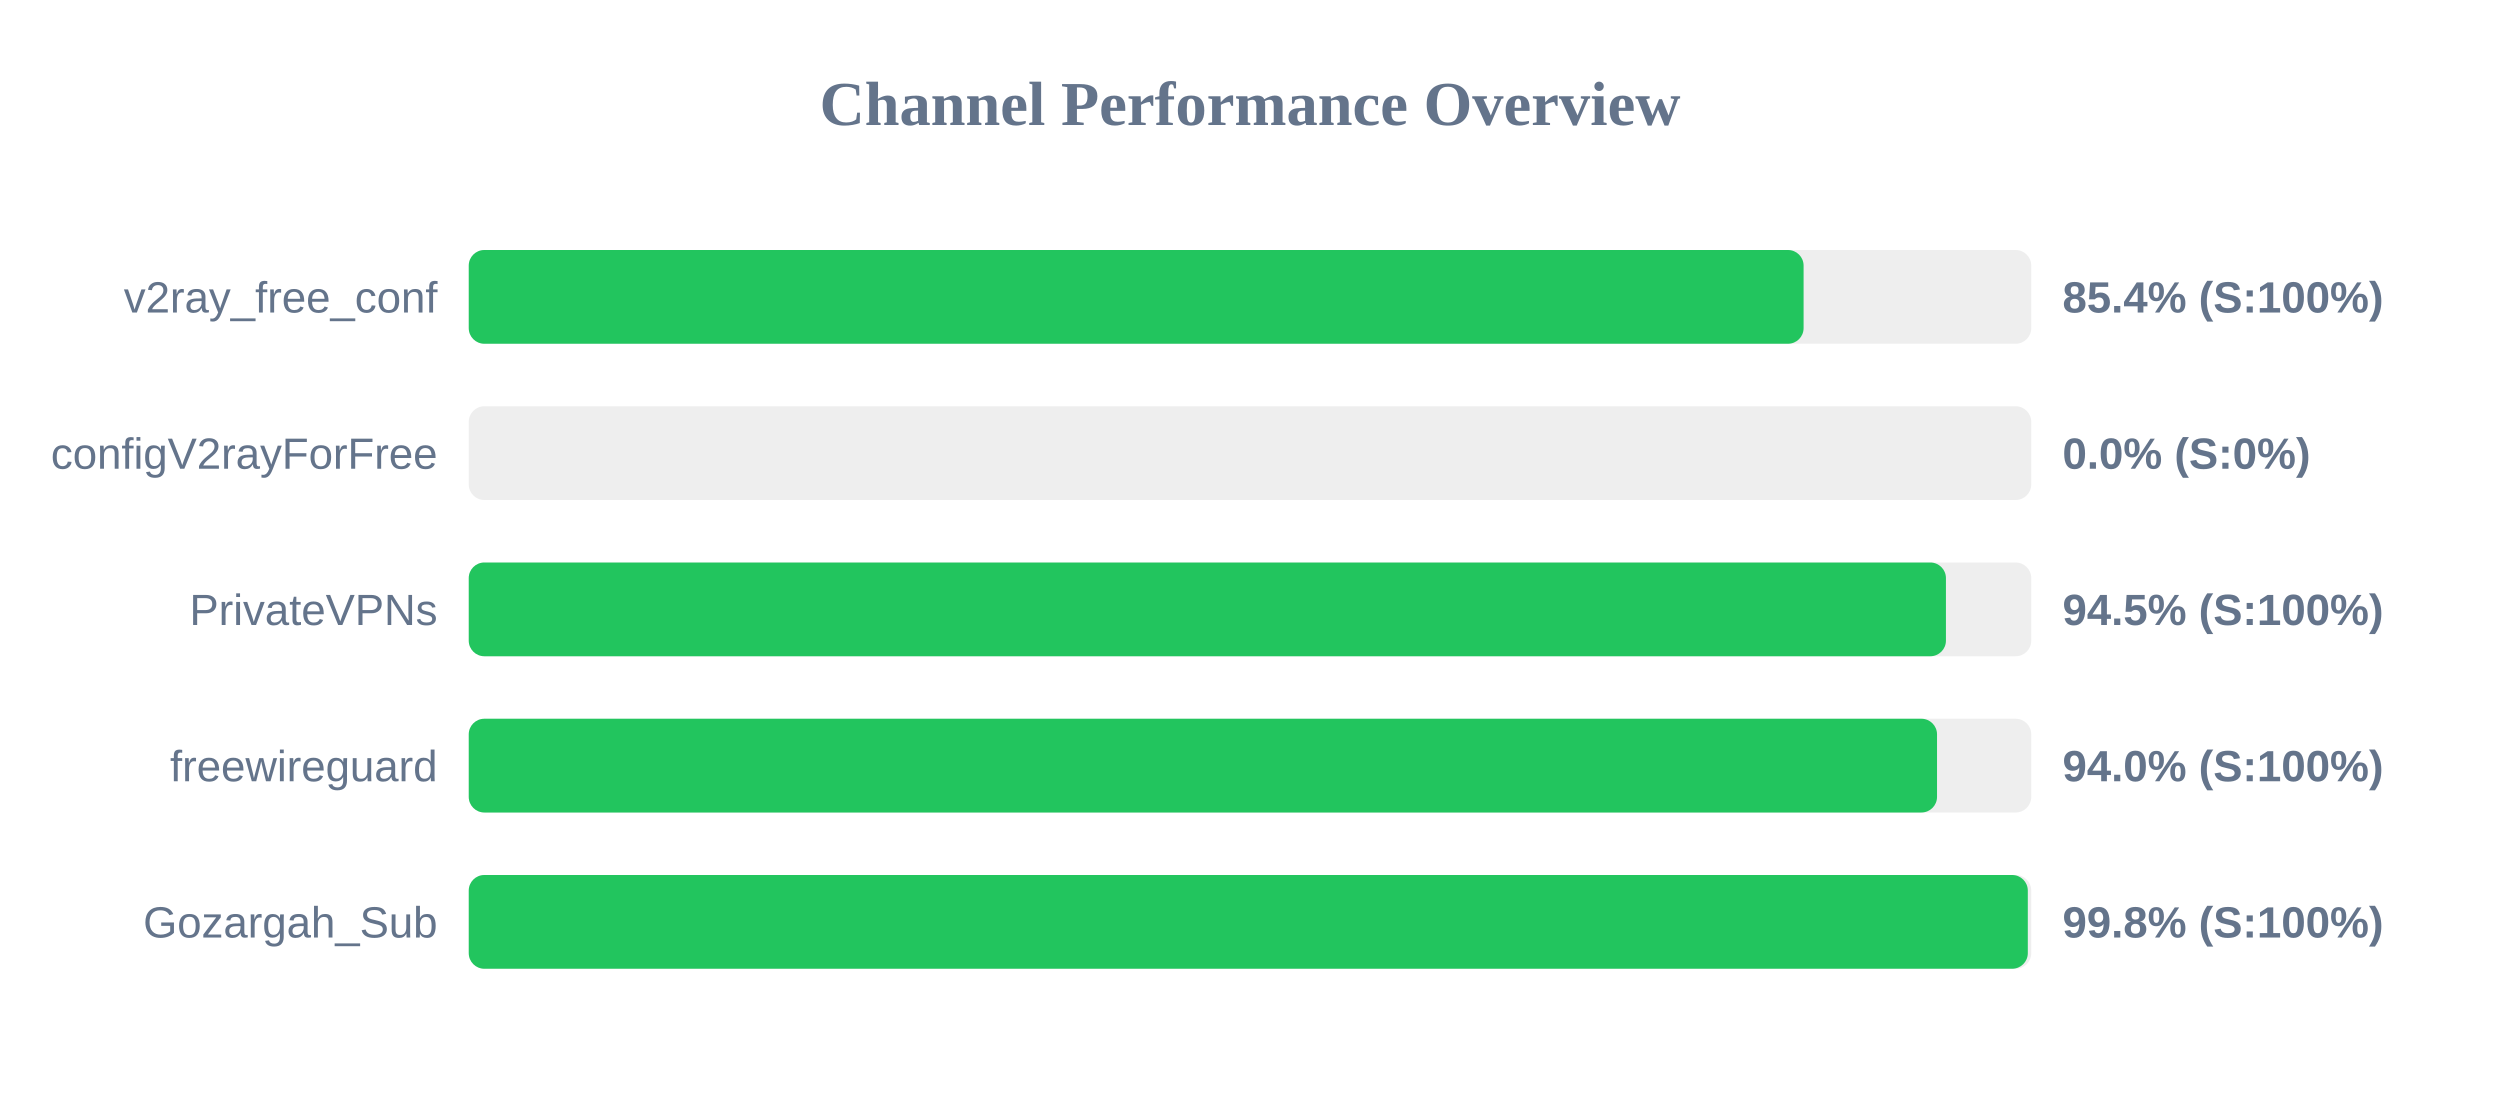
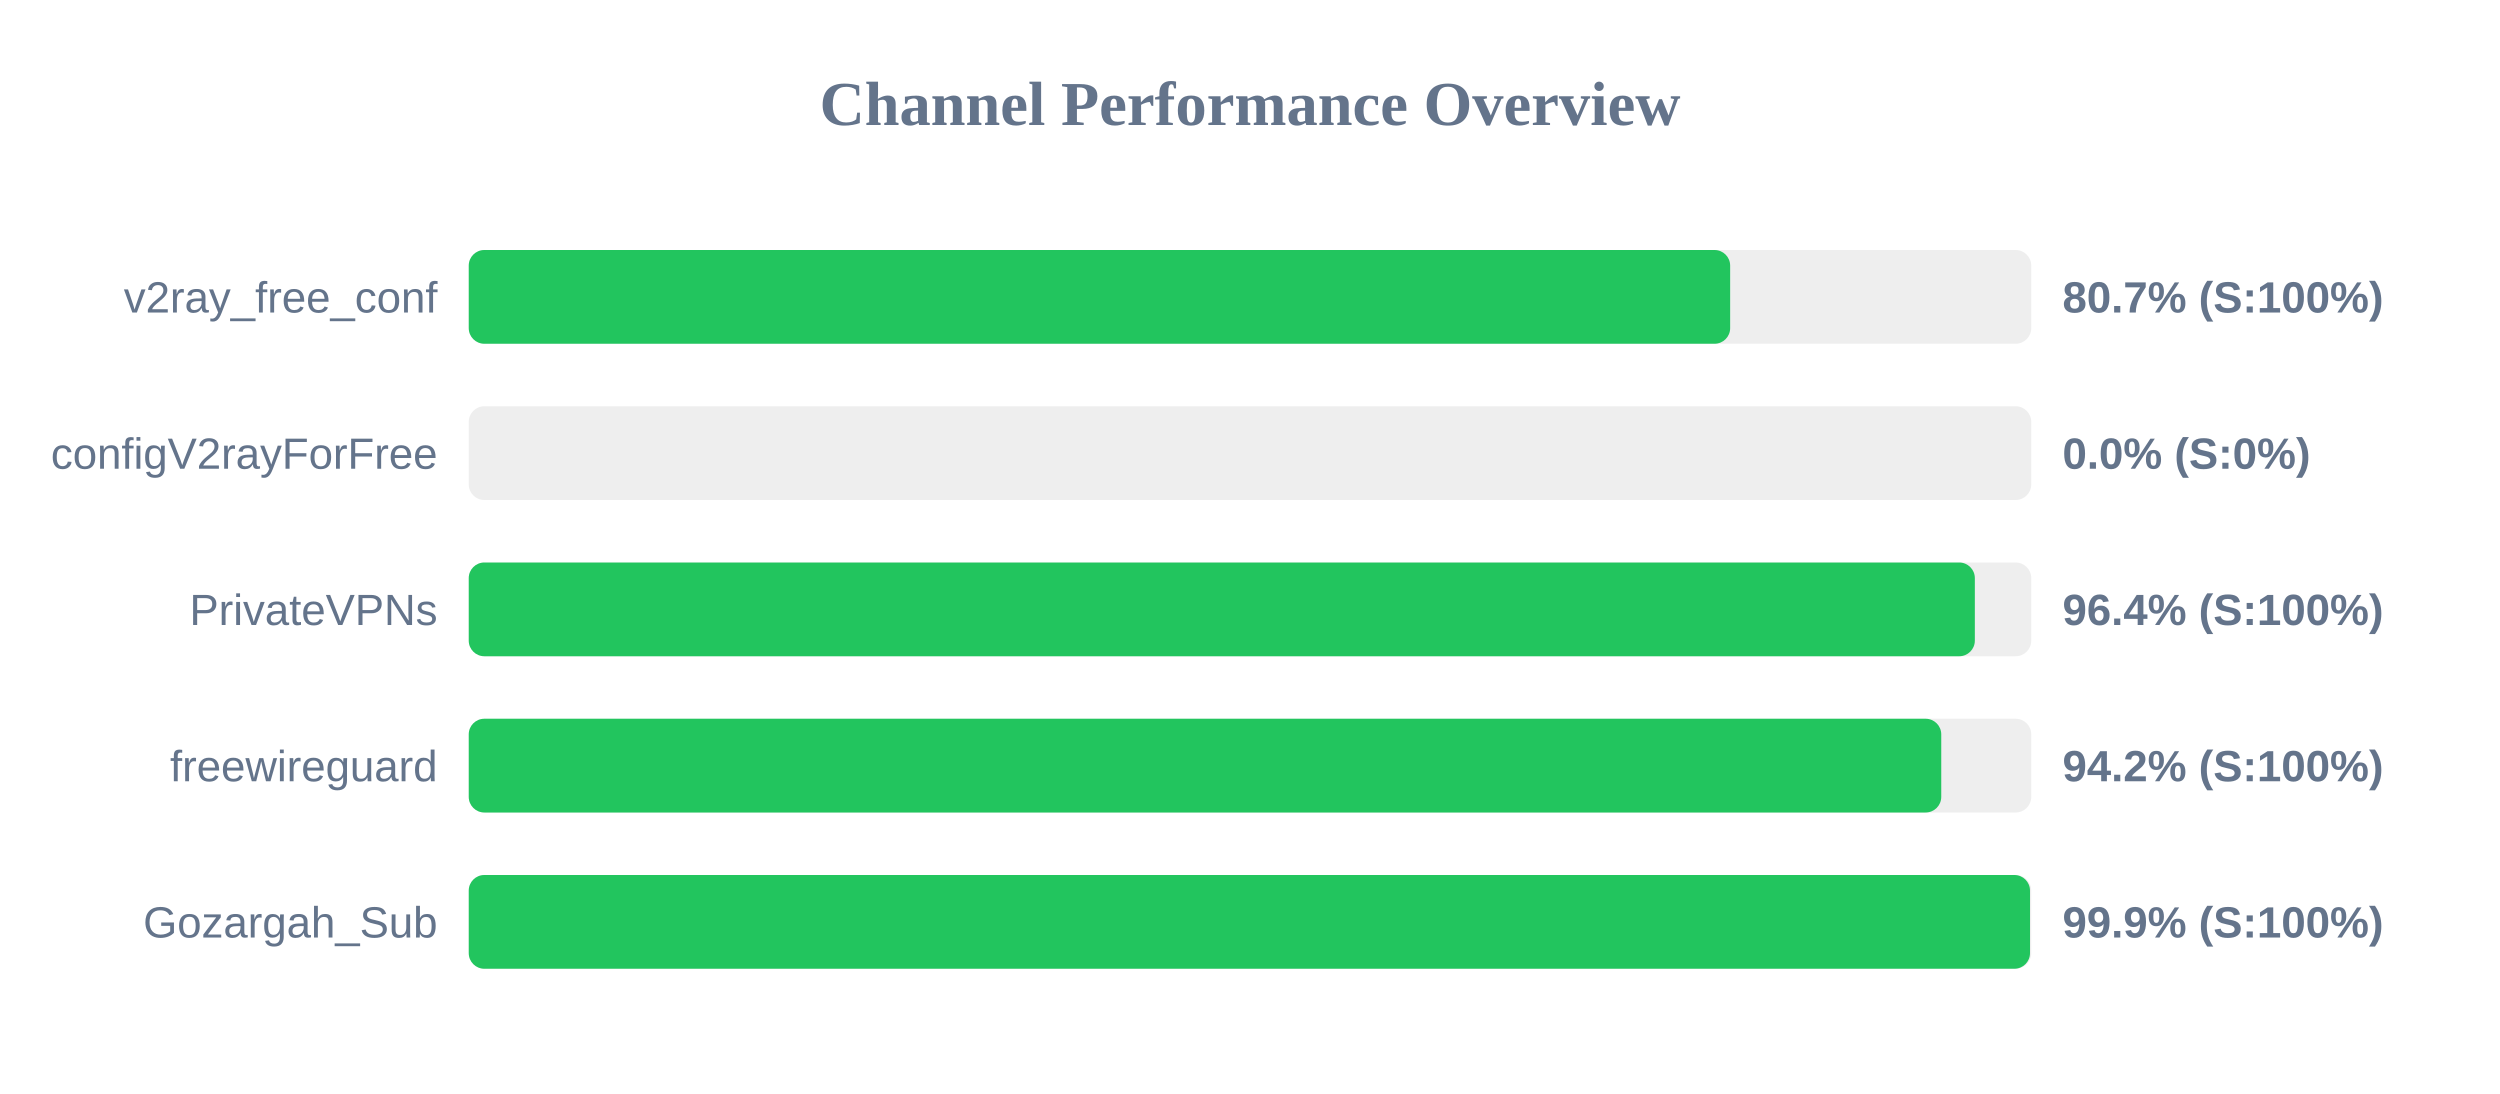
<svg xmlns="http://www.w3.org/2000/svg" width="800" height="350" version="1.1">
  <style>
        .row { font: 14px Arial; fill: #64748b; }
        .score { font: bold 14px Arial; fill: #64748b; }
    </style>
  <text x="400" y="40" text-anchor="middle" font-size="20px" font-weight="bold" fill="#64748b">Channel Performance Overview</text>
  <rect x="150" y="80" width="500" height="30" fill="#eee" rx="5" />
-   <rect x="150" y="80" width="427.15" height="30" fill="#22c55e" rx="5" />
+   <rect x="150" y="80" width="403.65" height="30" fill="#22c55e" rx="5" />
  <text x="140" y="100" text-anchor="end" class="row">v2ray_free_conf</text>
-   <text x="660" y="100" text-anchor="start" class="score">85.4% (S:100%)</text>
+   <text x="660" y="100" text-anchor="start" class="score">80.7% (S:100%)</text>
  <rect x="150" y="130" width="500" height="30" fill="#eee" rx="5" />
  <rect x="150" y="130" width="0.0" height="30" fill="#ef4444" rx="5" />
  <text x="140" y="150" text-anchor="end" class="row">configV2rayForFree</text>
  <text x="660" y="150" text-anchor="start" class="score">0.0% (S:0%)</text>
  <rect x="150" y="180" width="500" height="30" fill="#eee" rx="5" />
-   <rect x="150" y="180" width="472.7" height="30" fill="#22c55e" rx="5" />
+   <rect x="150" y="180" width="481.95" height="30" fill="#22c55e" rx="5" />
  <text x="140" y="200" text-anchor="end" class="row">PrivateVPNs</text>
-   <text x="660" y="200" text-anchor="start" class="score">94.5% (S:100%)</text>
+   <text x="660" y="200" text-anchor="start" class="score">96.4% (S:100%)</text>
  <rect x="150" y="230" width="500" height="30" fill="#eee" rx="5" />
-   <rect x="150" y="230" width="469.85" height="30" fill="#22c55e" rx="5" />
+   <rect x="150" y="230" width="471.2" height="30" fill="#22c55e" rx="5" />
  <text x="140" y="250" text-anchor="end" class="row">freewireguard</text>
-   <text x="660" y="250" text-anchor="start" class="score">94.0% (S:100%)</text>
+   <text x="660" y="250" text-anchor="start" class="score">94.2% (S:100%)</text>
  <rect x="150" y="280" width="500" height="30" fill="#eee" rx="5" />
-   <rect x="150" y="280" width="498.9" height="30" fill="#22c55e" rx="5" />
+   <rect x="150" y="280" width="499.6" height="30" fill="#22c55e" rx="5" />
  <text x="140" y="300" text-anchor="end" class="row">Gozargah_Sub</text>
-   <text x="660" y="300" text-anchor="start" class="score">99.8% (S:100%)</text>
+   <text x="660" y="300" text-anchor="start" class="score">99.9% (S:100%)</text>
</svg>
